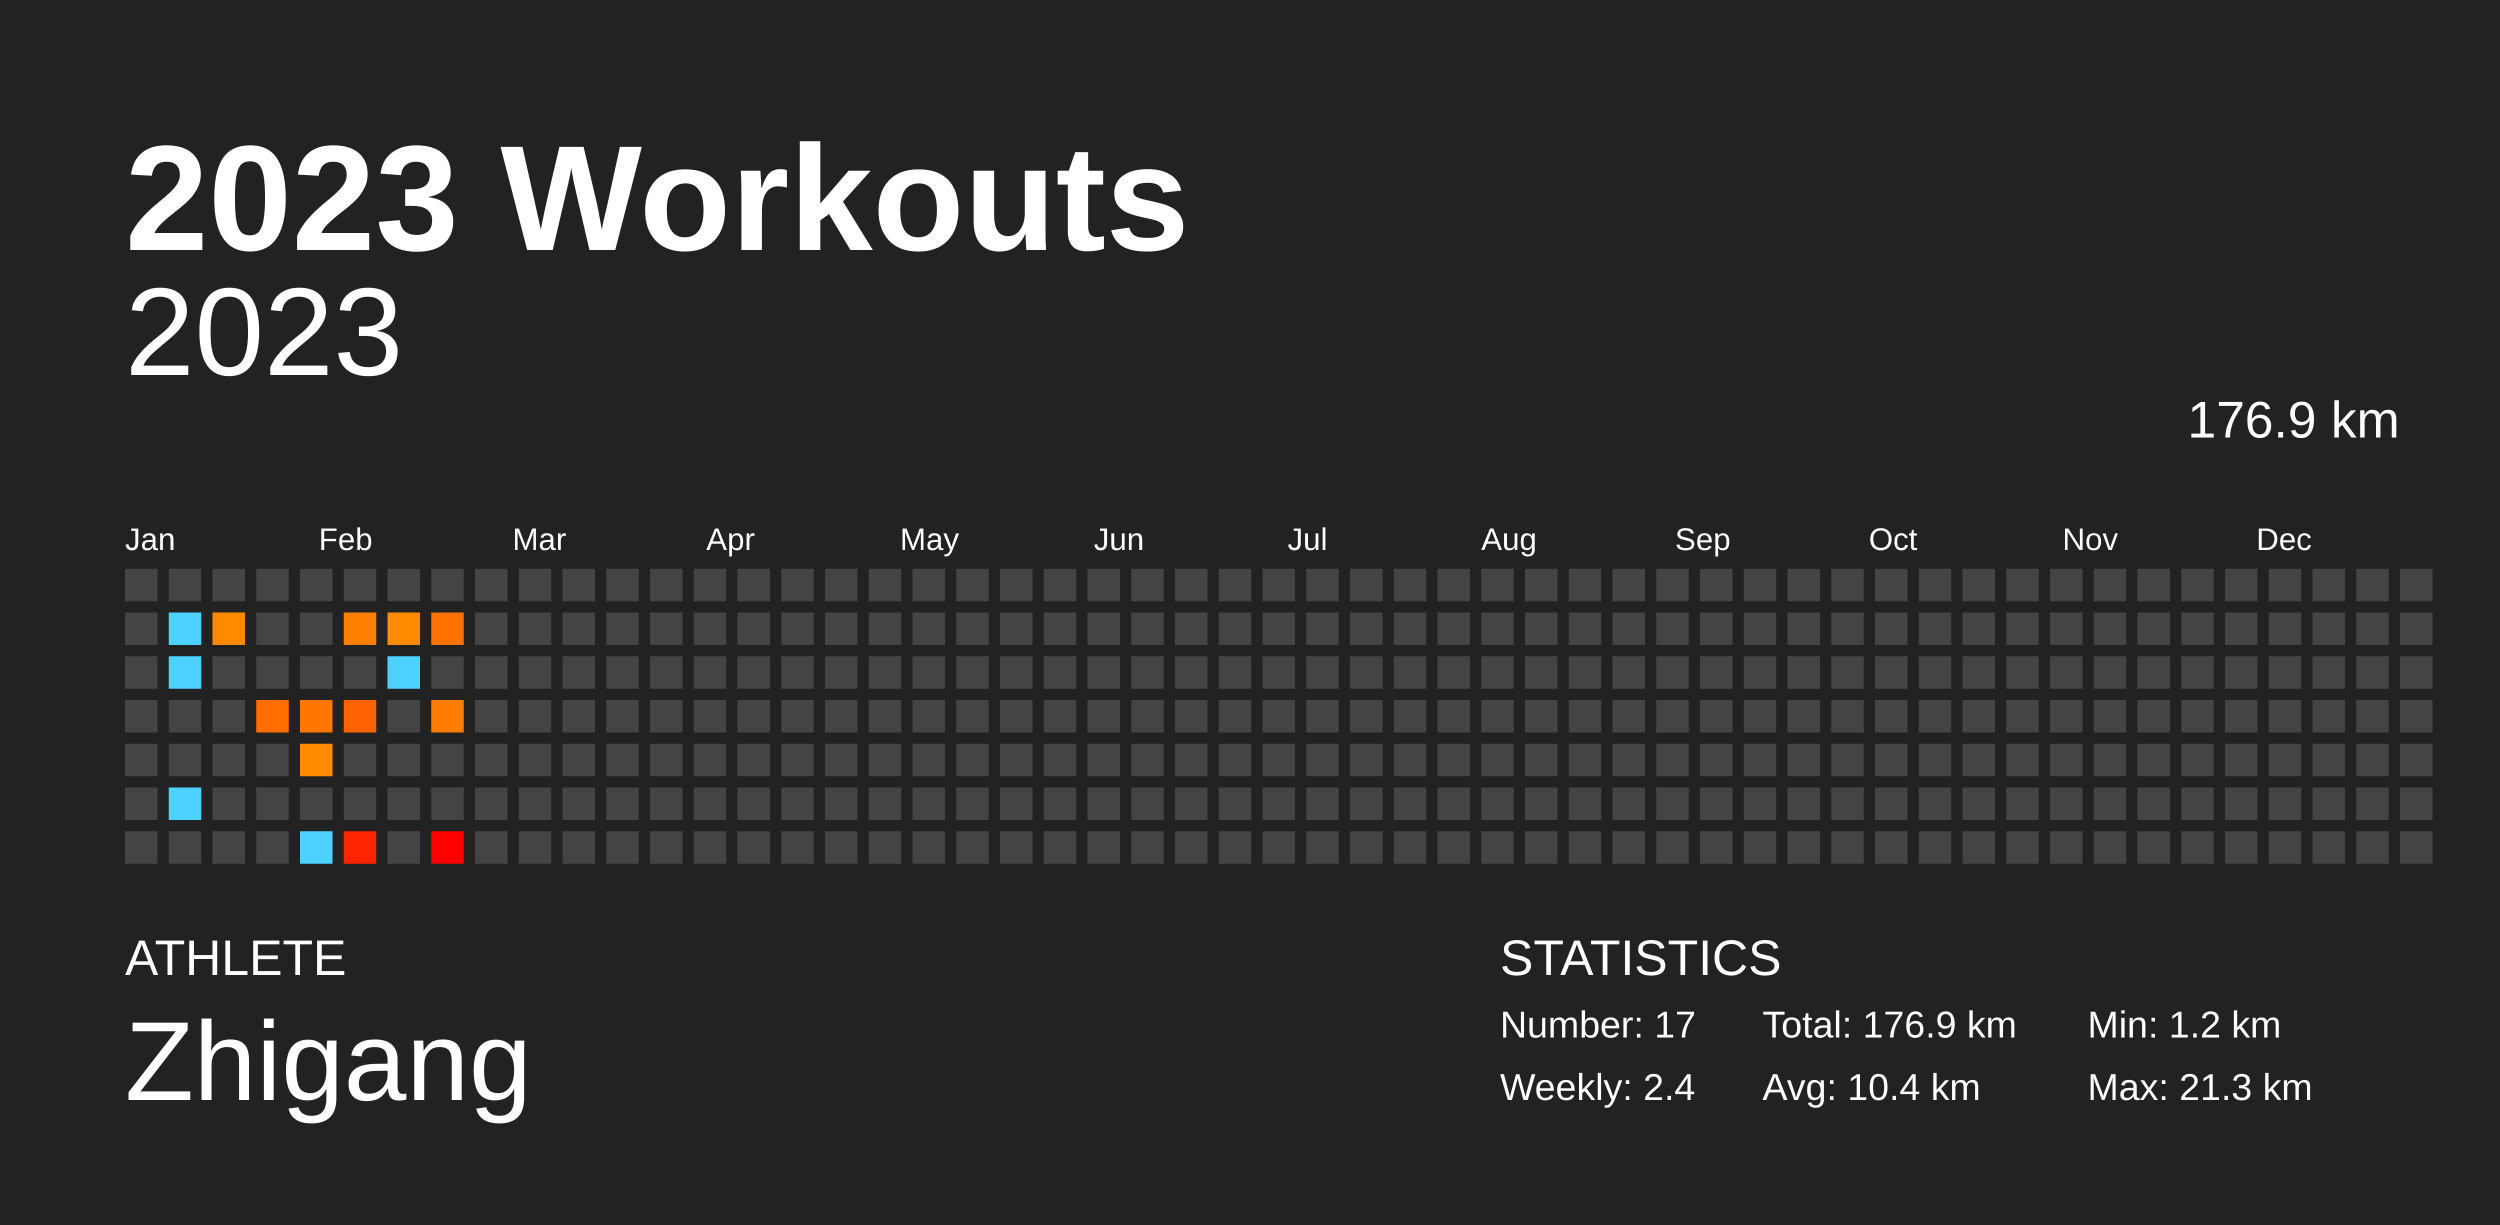
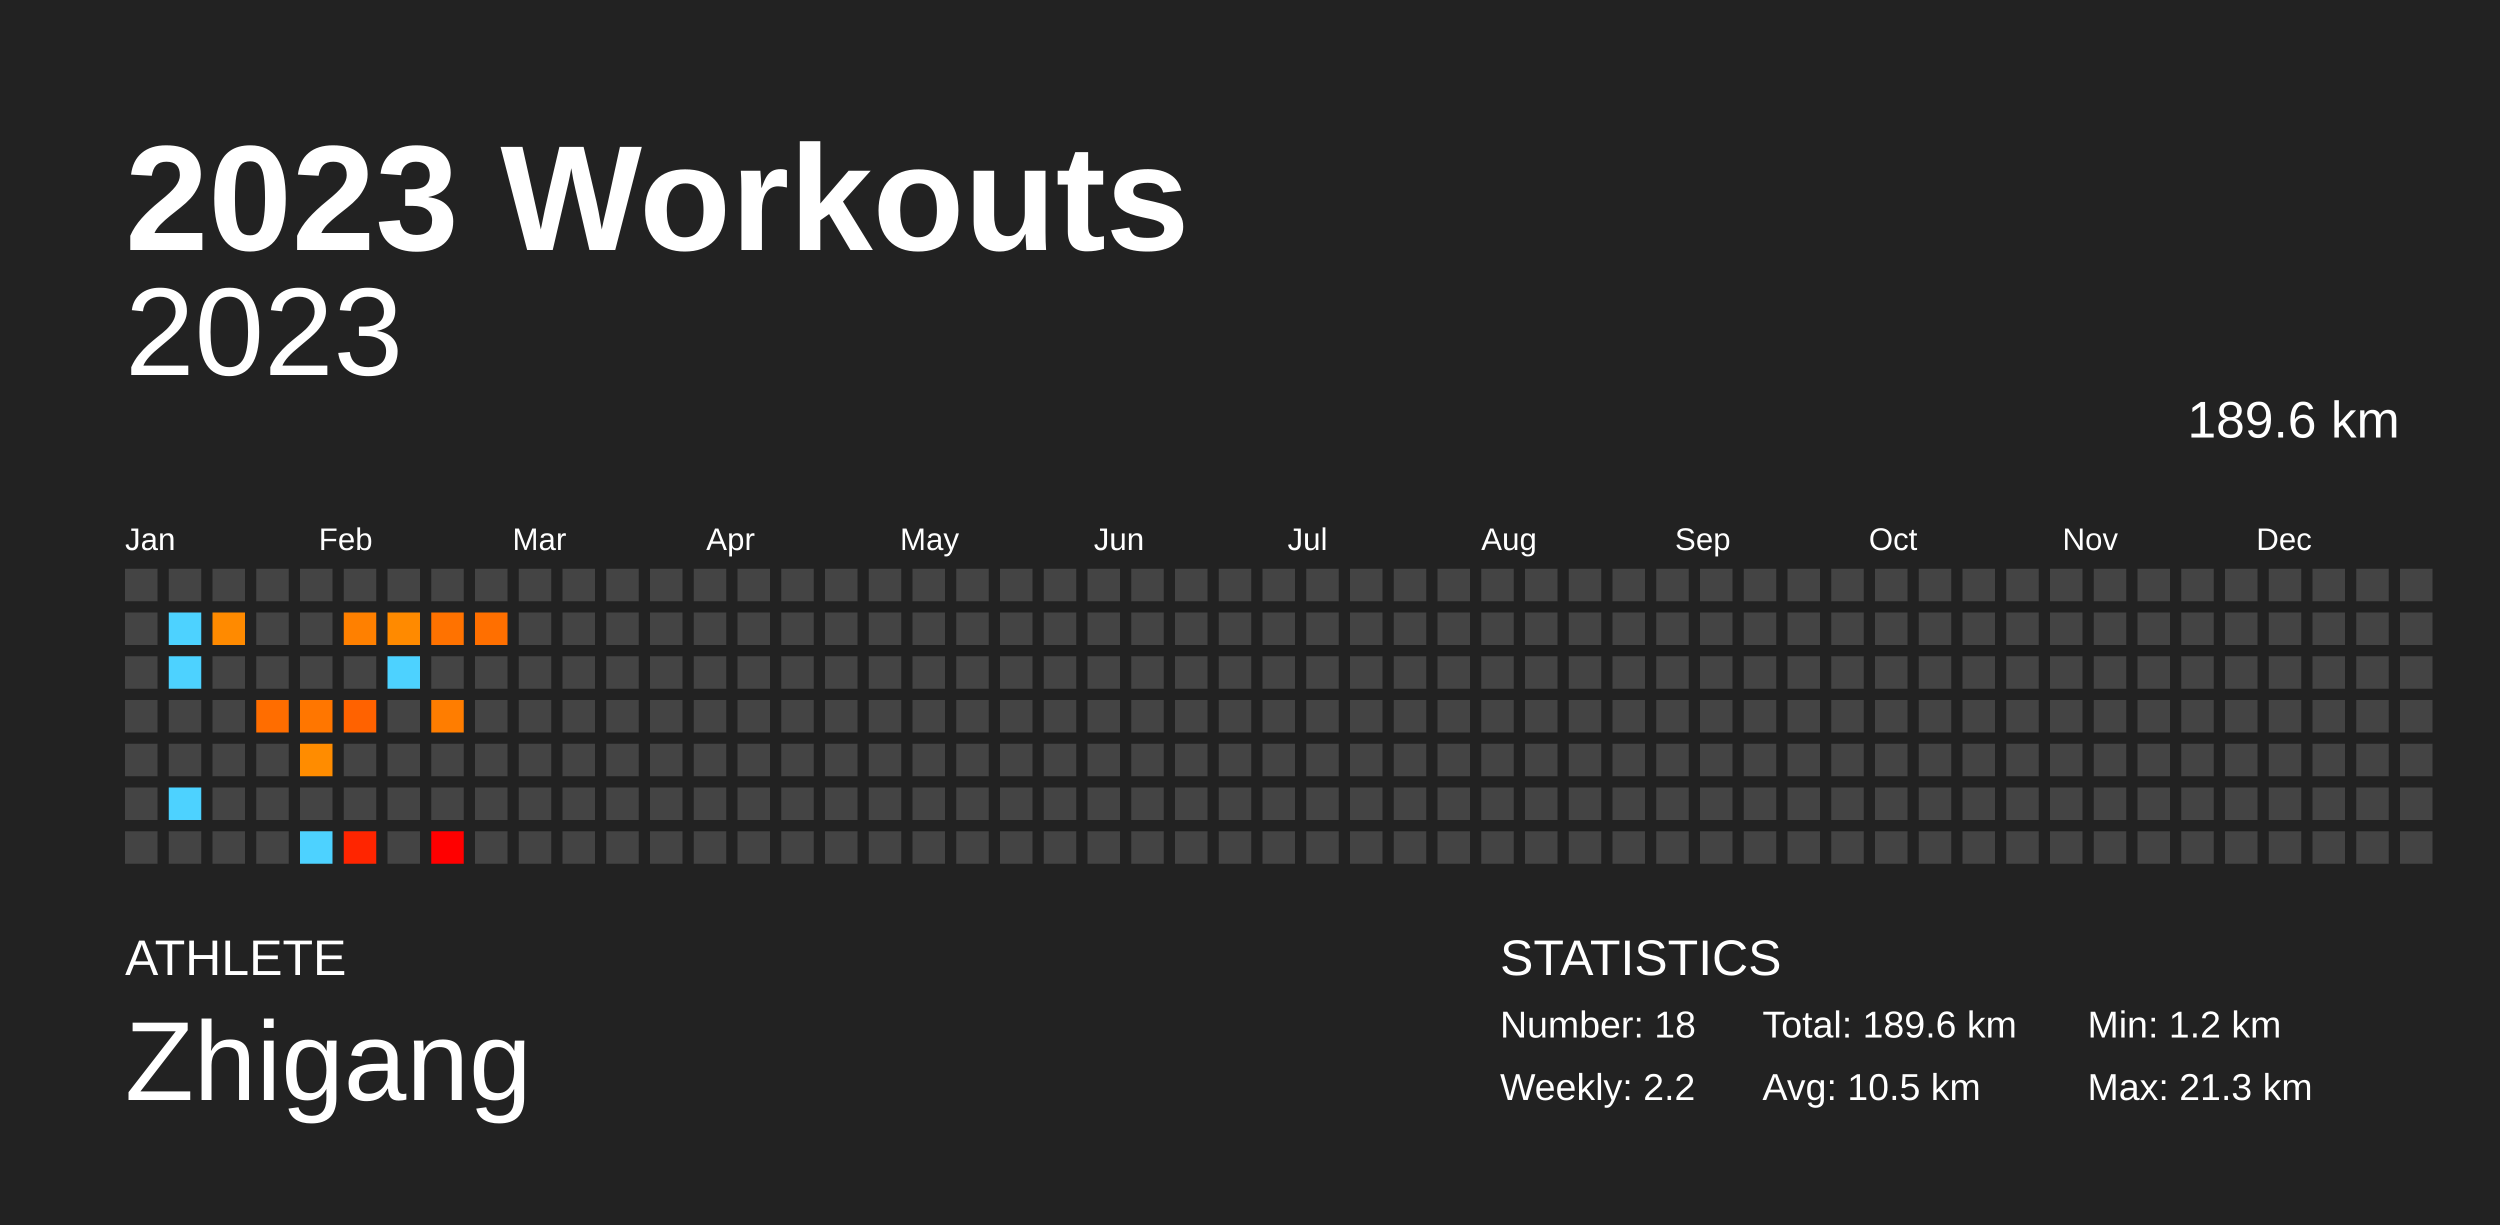
<svg xmlns="http://www.w3.org/2000/svg" baseProfile="full" height="98mm" version="1.1" viewBox="0,0,200,98" width="200mm">
  <defs />
  <rect fill="#222222" height="98" width="200" x="0" y="0" />
  <text fill="#FFFFFF" style="font-size:12px; font-family:Arial; font-weight:bold;" x="10" y="20">2023 Workouts</text>
  <text fill="#FFFFFF" style="font-size:4px; font-family:Arial" x="10" y="78">ATHLETE</text>
  <text fill="#FFFFFF" style="font-size:9px; font-family:Arial" x="10" y="88">Zhigang</text>
  <text fill="#FFFFFF" style="font-size:4px; font-family:Arial" x="120" y="78">STATISTICS</text>
-   <text fill="#FFFFFF" style="font-size:3px; font-family:Arial" x="120" y="83">Number: 17</text>
-   <text fill="#FFFFFF" style="font-size:3px; font-family:Arial" x="120" y="88">Weekly: 2.4</text>
-   <text fill="#FFFFFF" style="font-size:3px; font-family:Arial" x="141" y="83">Total: 176.9 km</text>
-   <text fill="#FFFFFF" style="font-size:3px; font-family:Arial" x="141" y="88">Avg: 10.4 km</text>
+   <text fill="#FFFFFF" style="font-size:3px; font-family:Arial" x="120" y="83">Number: 18</text>
+   <text fill="#FFFFFF" style="font-size:3px; font-family:Arial" x="120" y="88">Weekly: 2.2</text>
+   <text fill="#FFFFFF" style="font-size:3px; font-family:Arial" x="141" y="83">Total: 189.6 km</text>
+   <text fill="#FFFFFF" style="font-size:3px; font-family:Arial" x="141" y="88">Avg: 10.5 km</text>
  <text fill="#FFFFFF" style="font-size:3px; font-family:Arial" x="167" y="83">Min: 1.2 km</text>
  <text fill="#FFFFFF" style="font-size:3px; font-family:Arial" x="167" y="88">Max: 21.3 km</text>
  <text alignment-baseline="hanging" fill="#FFFFFF" style="font-size:10.0px; font-family:Arial;" x="10" y="30">2023</text>
-   <text alignment-baseline="hanging" fill="#FFFFFF" style="font-size:4.125px; font-family:Arial;" x="175" y="35">176.9 km</text>
+   <text alignment-baseline="hanging" fill="#FFFFFF" style="font-size:4.125px; font-family:Arial;" x="175" y="35">189.6 km</text>
  <text fill="#FFFFFF" style="font-size:2.5px; font-family:Arial" x="10.0" y="44">Jan</text>
  <text fill="#FFFFFF" style="font-size:2.5px; font-family:Arial" x="25.5" y="44">Feb</text>
  <text fill="#FFFFFF" style="font-size:2.5px; font-family:Arial" x="41.0" y="44">Mar</text>
  <text fill="#FFFFFF" style="font-size:2.5px; font-family:Arial" x="56.5" y="44">Apr</text>
  <text fill="#FFFFFF" style="font-size:2.5px; font-family:Arial" x="72.0" y="44">May</text>
  <text fill="#FFFFFF" style="font-size:2.5px; font-family:Arial" x="87.5" y="44">Jun</text>
  <text fill="#FFFFFF" style="font-size:2.5px; font-family:Arial" x="103.0" y="44">Jul</text>
  <text fill="#FFFFFF" style="font-size:2.5px; font-family:Arial" x="118.5" y="44">Aug</text>
  <text fill="#FFFFFF" style="font-size:2.5px; font-family:Arial" x="134.0" y="44">Sep</text>
  <text fill="#FFFFFF" style="font-size:2.5px; font-family:Arial" x="149.5" y="44">Oct</text>
  <text fill="#FFFFFF" style="font-size:2.5px; font-family:Arial" x="165.0" y="44">Nov</text>
  <text fill="#FFFFFF" style="font-size:2.5px; font-family:Arial" x="180.5" y="44">Dec</text>
  <rect fill="#444444" height="2.6" width="2.6" x="10.0" y="45.5" />
  <rect fill="#444444" height="2.6" width="2.6" x="10.0" y="49.0" />
  <rect fill="#444444" height="2.6" width="2.6" x="10.0" y="52.5" />
  <rect fill="#444444" height="2.6" width="2.6" x="10.0" y="56.0" />
  <rect fill="#444444" height="2.6" width="2.6" x="10.0" y="59.5" />
  <rect fill="#444444" height="2.6" width="2.6" x="10.0" y="63.0" />
  <rect fill="#444444" height="2.6" width="2.6" x="10.0" y="66.5" />
  <rect fill="#444444" height="2.6" width="2.6" x="13.5" y="45.5" />
  <rect fill="#4dd2ff" height="2.6" width="2.6" x="13.5" y="49.0" />
  <rect fill="#4dd2ff" height="2.6" width="2.6" x="13.5" y="52.5" />
  <rect fill="#444444" height="2.6" width="2.6" x="13.5" y="56.0" />
  <rect fill="#444444" height="2.6" width="2.6" x="13.5" y="59.5" />
  <rect fill="#4dd2ff" height="2.6" width="2.6" x="13.5" y="63.0" />
  <rect fill="#444444" height="2.6" width="2.6" x="13.5" y="66.5" />
  <rect fill="#444444" height="2.6" width="2.6" x="17.0" y="45.5" />
  <rect fill="#ff8a00" height="2.6" width="2.6" x="17.0" y="49.0" />
  <rect fill="#444444" height="2.6" width="2.6" x="17.0" y="52.5" />
  <rect fill="#444444" height="2.6" width="2.6" x="17.0" y="56.0" />
  <rect fill="#444444" height="2.6" width="2.6" x="17.0" y="59.5" />
  <rect fill="#444444" height="2.6" width="2.6" x="17.0" y="63.0" />
  <rect fill="#444444" height="2.6" width="2.6" x="17.0" y="66.5" />
  <rect fill="#444444" height="2.6" width="2.6" x="20.5" y="45.5" />
  <rect fill="#444444" height="2.6" width="2.6" x="20.5" y="49.0" />
  <rect fill="#444444" height="2.6" width="2.6" x="20.5" y="52.5" />
  <rect fill="#ff6d00" height="2.6" width="2.6" x="20.5" y="56.0" />
  <rect fill="#444444" height="2.6" width="2.6" x="20.5" y="59.5" />
  <rect fill="#444444" height="2.6" width="2.6" x="20.5" y="63.0" />
  <rect fill="#444444" height="2.6" width="2.6" x="20.5" y="66.5" />
  <rect fill="#444444" height="2.6" width="2.6" x="24.0" y="45.5" />
  <rect fill="#444444" height="2.6" width="2.6" x="24.0" y="49.0" />
  <rect fill="#444444" height="2.6" width="2.6" x="24.0" y="52.5" />
  <rect fill="#ff7600" height="2.6" width="2.6" x="24.0" y="56.0" />
  <rect fill="#ff8c00" height="2.6" width="2.6" x="24.0" y="59.5" />
  <rect fill="#444444" height="2.6" width="2.6" x="24.0" y="63.0" />
  <rect fill="#4dd2ff" height="2.6" width="2.6" x="24.0" y="66.5" />
  <rect fill="#444444" height="2.6" width="2.6" x="27.5" y="45.5" />
  <rect fill="#ff8000" height="2.6" width="2.6" x="27.5" y="49.0" />
  <rect fill="#444444" height="2.6" width="2.6" x="27.5" y="52.5" />
  <rect fill="#ff6200" height="2.6" width="2.6" x="27.5" y="56.0" />
  <rect fill="#444444" height="2.6" width="2.6" x="27.5" y="59.5" />
  <rect fill="#444444" height="2.6" width="2.6" x="27.5" y="63.0" />
  <rect fill="#ff2500" height="2.6" width="2.6" x="27.5" y="66.5" />
  <rect fill="#444444" height="2.6" width="2.6" x="31.0" y="45.5" />
  <rect fill="#ff8a00" height="2.6" width="2.6" x="31.0" y="49.0" />
  <rect fill="#4dd2ff" height="2.6" width="2.6" x="31.0" y="52.5" />
  <rect fill="#444444" height="2.6" width="2.6" x="31.0" y="56.0" />
  <rect fill="#444444" height="2.6" width="2.6" x="31.0" y="59.5" />
  <rect fill="#444444" height="2.6" width="2.6" x="31.0" y="63.0" />
  <rect fill="#444444" height="2.6" width="2.6" x="31.0" y="66.5" />
  <rect fill="#444444" height="2.6" width="2.6" x="34.5" y="45.5" />
  <rect fill="#ff7200" height="2.6" width="2.6" x="34.5" y="49.0" />
  <rect fill="#444444" height="2.6" width="2.6" x="34.5" y="52.5" />
  <rect fill="#ff7d00" height="2.6" width="2.6" x="34.5" y="56.0" />
  <rect fill="#444444" height="2.6" width="2.6" x="34.5" y="59.5" />
  <rect fill="#444444" height="2.6" width="2.6" x="34.5" y="63.0" />
  <rect fill="red" height="2.6" width="2.6" x="34.5" y="66.5" />
  <rect fill="#444444" height="2.6" width="2.6" x="38.0" y="45.5" />
-   <rect fill="#444444" height="2.6" width="2.6" x="38.0" y="49.0" />
+   <rect fill="#ff6f00" height="2.6" width="2.6" x="38.0" y="49.0" />
  <rect fill="#444444" height="2.6" width="2.6" x="38.0" y="52.5" />
  <rect fill="#444444" height="2.6" width="2.6" x="38.0" y="56.0" />
  <rect fill="#444444" height="2.6" width="2.6" x="38.0" y="59.5" />
  <rect fill="#444444" height="2.6" width="2.6" x="38.0" y="63.0" />
  <rect fill="#444444" height="2.6" width="2.6" x="38.0" y="66.5" />
  <rect fill="#444444" height="2.6" width="2.6" x="41.5" y="45.5" />
  <rect fill="#444444" height="2.6" width="2.6" x="41.5" y="49.0" />
  <rect fill="#444444" height="2.6" width="2.6" x="41.5" y="52.5" />
  <rect fill="#444444" height="2.6" width="2.6" x="41.5" y="56.0" />
  <rect fill="#444444" height="2.6" width="2.6" x="41.5" y="59.5" />
  <rect fill="#444444" height="2.6" width="2.6" x="41.5" y="63.0" />
  <rect fill="#444444" height="2.6" width="2.6" x="41.5" y="66.5" />
  <rect fill="#444444" height="2.6" width="2.6" x="45.0" y="45.5" />
  <rect fill="#444444" height="2.6" width="2.6" x="45.0" y="49.0" />
  <rect fill="#444444" height="2.6" width="2.6" x="45.0" y="52.5" />
  <rect fill="#444444" height="2.6" width="2.6" x="45.0" y="56.0" />
  <rect fill="#444444" height="2.6" width="2.6" x="45.0" y="59.5" />
  <rect fill="#444444" height="2.6" width="2.6" x="45.0" y="63.0" />
  <rect fill="#444444" height="2.6" width="2.6" x="45.0" y="66.5" />
  <rect fill="#444444" height="2.6" width="2.6" x="48.5" y="45.5" />
  <rect fill="#444444" height="2.6" width="2.6" x="48.5" y="49.0" />
  <rect fill="#444444" height="2.6" width="2.6" x="48.5" y="52.5" />
  <rect fill="#444444" height="2.6" width="2.6" x="48.5" y="56.0" />
  <rect fill="#444444" height="2.6" width="2.6" x="48.5" y="59.5" />
  <rect fill="#444444" height="2.6" width="2.6" x="48.5" y="63.0" />
  <rect fill="#444444" height="2.6" width="2.6" x="48.5" y="66.5" />
  <rect fill="#444444" height="2.6" width="2.6" x="52.0" y="45.5" />
  <rect fill="#444444" height="2.6" width="2.6" x="52.0" y="49.0" />
  <rect fill="#444444" height="2.6" width="2.6" x="52.0" y="52.5" />
  <rect fill="#444444" height="2.6" width="2.6" x="52.0" y="56.0" />
  <rect fill="#444444" height="2.6" width="2.6" x="52.0" y="59.5" />
  <rect fill="#444444" height="2.6" width="2.6" x="52.0" y="63.0" />
  <rect fill="#444444" height="2.6" width="2.6" x="52.0" y="66.5" />
  <rect fill="#444444" height="2.6" width="2.6" x="55.5" y="45.5" />
  <rect fill="#444444" height="2.6" width="2.6" x="55.5" y="49.0" />
  <rect fill="#444444" height="2.6" width="2.6" x="55.5" y="52.5" />
  <rect fill="#444444" height="2.6" width="2.6" x="55.5" y="56.0" />
  <rect fill="#444444" height="2.6" width="2.6" x="55.5" y="59.5" />
  <rect fill="#444444" height="2.6" width="2.6" x="55.5" y="63.0" />
  <rect fill="#444444" height="2.6" width="2.6" x="55.5" y="66.5" />
  <rect fill="#444444" height="2.6" width="2.6" x="59.0" y="45.5" />
  <rect fill="#444444" height="2.6" width="2.6" x="59.0" y="49.0" />
  <rect fill="#444444" height="2.6" width="2.6" x="59.0" y="52.5" />
  <rect fill="#444444" height="2.6" width="2.6" x="59.0" y="56.0" />
  <rect fill="#444444" height="2.6" width="2.6" x="59.0" y="59.5" />
  <rect fill="#444444" height="2.6" width="2.6" x="59.0" y="63.0" />
  <rect fill="#444444" height="2.6" width="2.6" x="59.0" y="66.5" />
  <rect fill="#444444" height="2.6" width="2.6" x="62.5" y="45.5" />
  <rect fill="#444444" height="2.6" width="2.6" x="62.5" y="49.0" />
  <rect fill="#444444" height="2.6" width="2.6" x="62.5" y="52.5" />
  <rect fill="#444444" height="2.6" width="2.6" x="62.5" y="56.0" />
  <rect fill="#444444" height="2.6" width="2.6" x="62.5" y="59.5" />
  <rect fill="#444444" height="2.6" width="2.6" x="62.5" y="63.0" />
  <rect fill="#444444" height="2.6" width="2.6" x="62.5" y="66.5" />
  <rect fill="#444444" height="2.6" width="2.6" x="66.0" y="45.5" />
  <rect fill="#444444" height="2.6" width="2.6" x="66.0" y="49.0" />
  <rect fill="#444444" height="2.6" width="2.6" x="66.0" y="52.5" />
  <rect fill="#444444" height="2.6" width="2.6" x="66.0" y="56.0" />
  <rect fill="#444444" height="2.6" width="2.6" x="66.0" y="59.5" />
  <rect fill="#444444" height="2.6" width="2.6" x="66.0" y="63.0" />
  <rect fill="#444444" height="2.6" width="2.6" x="66.0" y="66.5" />
  <rect fill="#444444" height="2.6" width="2.6" x="69.5" y="45.5" />
  <rect fill="#444444" height="2.6" width="2.6" x="69.5" y="49.0" />
  <rect fill="#444444" height="2.6" width="2.6" x="69.5" y="52.5" />
  <rect fill="#444444" height="2.6" width="2.6" x="69.5" y="56.0" />
  <rect fill="#444444" height="2.6" width="2.6" x="69.5" y="59.5" />
  <rect fill="#444444" height="2.6" width="2.6" x="69.5" y="63.0" />
  <rect fill="#444444" height="2.6" width="2.6" x="69.5" y="66.5" />
  <rect fill="#444444" height="2.6" width="2.6" x="73.0" y="45.5" />
  <rect fill="#444444" height="2.6" width="2.6" x="73.0" y="49.0" />
  <rect fill="#444444" height="2.6" width="2.6" x="73.0" y="52.5" />
  <rect fill="#444444" height="2.6" width="2.6" x="73.0" y="56.0" />
  <rect fill="#444444" height="2.6" width="2.6" x="73.0" y="59.5" />
  <rect fill="#444444" height="2.6" width="2.6" x="73.0" y="63.0" />
  <rect fill="#444444" height="2.6" width="2.6" x="73.0" y="66.5" />
  <rect fill="#444444" height="2.6" width="2.6" x="76.5" y="45.5" />
  <rect fill="#444444" height="2.6" width="2.6" x="76.5" y="49.0" />
  <rect fill="#444444" height="2.6" width="2.6" x="76.5" y="52.5" />
  <rect fill="#444444" height="2.6" width="2.6" x="76.5" y="56.0" />
  <rect fill="#444444" height="2.6" width="2.6" x="76.5" y="59.5" />
  <rect fill="#444444" height="2.6" width="2.6" x="76.5" y="63.0" />
  <rect fill="#444444" height="2.6" width="2.6" x="76.5" y="66.5" />
  <rect fill="#444444" height="2.6" width="2.6" x="80.0" y="45.5" />
  <rect fill="#444444" height="2.6" width="2.6" x="80.0" y="49.0" />
  <rect fill="#444444" height="2.6" width="2.6" x="80.0" y="52.5" />
  <rect fill="#444444" height="2.6" width="2.6" x="80.0" y="56.0" />
  <rect fill="#444444" height="2.6" width="2.6" x="80.0" y="59.5" />
  <rect fill="#444444" height="2.6" width="2.6" x="80.0" y="63.0" />
  <rect fill="#444444" height="2.6" width="2.6" x="80.0" y="66.5" />
  <rect fill="#444444" height="2.6" width="2.6" x="83.5" y="45.5" />
  <rect fill="#444444" height="2.6" width="2.6" x="83.5" y="49.0" />
  <rect fill="#444444" height="2.6" width="2.6" x="83.5" y="52.5" />
  <rect fill="#444444" height="2.6" width="2.6" x="83.5" y="56.0" />
  <rect fill="#444444" height="2.6" width="2.6" x="83.5" y="59.5" />
  <rect fill="#444444" height="2.6" width="2.6" x="83.5" y="63.0" />
  <rect fill="#444444" height="2.6" width="2.6" x="83.5" y="66.5" />
  <rect fill="#444444" height="2.6" width="2.6" x="87.0" y="45.5" />
  <rect fill="#444444" height="2.6" width="2.6" x="87.0" y="49.0" />
  <rect fill="#444444" height="2.6" width="2.6" x="87.0" y="52.5" />
  <rect fill="#444444" height="2.6" width="2.6" x="87.0" y="56.0" />
  <rect fill="#444444" height="2.6" width="2.6" x="87.0" y="59.5" />
  <rect fill="#444444" height="2.6" width="2.6" x="87.0" y="63.0" />
  <rect fill="#444444" height="2.6" width="2.6" x="87.0" y="66.5" />
  <rect fill="#444444" height="2.6" width="2.6" x="90.5" y="45.5" />
  <rect fill="#444444" height="2.6" width="2.6" x="90.5" y="49.0" />
  <rect fill="#444444" height="2.6" width="2.6" x="90.5" y="52.5" />
  <rect fill="#444444" height="2.6" width="2.6" x="90.5" y="56.0" />
  <rect fill="#444444" height="2.6" width="2.6" x="90.5" y="59.5" />
  <rect fill="#444444" height="2.6" width="2.6" x="90.5" y="63.0" />
  <rect fill="#444444" height="2.6" width="2.6" x="90.5" y="66.5" />
  <rect fill="#444444" height="2.6" width="2.6" x="94.0" y="45.5" />
  <rect fill="#444444" height="2.6" width="2.6" x="94.0" y="49.0" />
  <rect fill="#444444" height="2.6" width="2.6" x="94.0" y="52.5" />
  <rect fill="#444444" height="2.6" width="2.6" x="94.0" y="56.0" />
  <rect fill="#444444" height="2.6" width="2.6" x="94.0" y="59.5" />
  <rect fill="#444444" height="2.6" width="2.6" x="94.0" y="63.0" />
  <rect fill="#444444" height="2.6" width="2.6" x="94.0" y="66.5" />
  <rect fill="#444444" height="2.6" width="2.6" x="97.5" y="45.5" />
  <rect fill="#444444" height="2.6" width="2.6" x="97.5" y="49.0" />
  <rect fill="#444444" height="2.6" width="2.6" x="97.5" y="52.5" />
  <rect fill="#444444" height="2.6" width="2.6" x="97.5" y="56.0" />
  <rect fill="#444444" height="2.6" width="2.6" x="97.5" y="59.5" />
  <rect fill="#444444" height="2.6" width="2.6" x="97.5" y="63.0" />
  <rect fill="#444444" height="2.6" width="2.6" x="97.5" y="66.5" />
  <rect fill="#444444" height="2.6" width="2.6" x="101.0" y="45.5" />
  <rect fill="#444444" height="2.6" width="2.6" x="101.0" y="49.0" />
  <rect fill="#444444" height="2.6" width="2.6" x="101.0" y="52.5" />
  <rect fill="#444444" height="2.6" width="2.6" x="101.0" y="56.0" />
  <rect fill="#444444" height="2.6" width="2.6" x="101.0" y="59.5" />
  <rect fill="#444444" height="2.6" width="2.6" x="101.0" y="63.0" />
  <rect fill="#444444" height="2.6" width="2.6" x="101.0" y="66.5" />
  <rect fill="#444444" height="2.6" width="2.6" x="104.5" y="45.5" />
  <rect fill="#444444" height="2.6" width="2.6" x="104.5" y="49.0" />
  <rect fill="#444444" height="2.6" width="2.6" x="104.5" y="52.5" />
  <rect fill="#444444" height="2.6" width="2.6" x="104.5" y="56.0" />
  <rect fill="#444444" height="2.6" width="2.6" x="104.5" y="59.5" />
  <rect fill="#444444" height="2.6" width="2.6" x="104.5" y="63.0" />
  <rect fill="#444444" height="2.6" width="2.6" x="104.5" y="66.5" />
  <rect fill="#444444" height="2.6" width="2.6" x="108.0" y="45.5" />
  <rect fill="#444444" height="2.6" width="2.6" x="108.0" y="49.0" />
  <rect fill="#444444" height="2.6" width="2.6" x="108.0" y="52.5" />
  <rect fill="#444444" height="2.6" width="2.6" x="108.0" y="56.0" />
  <rect fill="#444444" height="2.6" width="2.6" x="108.0" y="59.5" />
  <rect fill="#444444" height="2.6" width="2.6" x="108.0" y="63.0" />
  <rect fill="#444444" height="2.6" width="2.6" x="108.0" y="66.5" />
  <rect fill="#444444" height="2.6" width="2.6" x="111.5" y="45.5" />
  <rect fill="#444444" height="2.6" width="2.6" x="111.5" y="49.0" />
  <rect fill="#444444" height="2.6" width="2.6" x="111.5" y="52.5" />
  <rect fill="#444444" height="2.6" width="2.6" x="111.5" y="56.0" />
  <rect fill="#444444" height="2.6" width="2.6" x="111.5" y="59.5" />
  <rect fill="#444444" height="2.6" width="2.6" x="111.5" y="63.0" />
  <rect fill="#444444" height="2.6" width="2.6" x="111.5" y="66.5" />
  <rect fill="#444444" height="2.6" width="2.6" x="115.0" y="45.5" />
  <rect fill="#444444" height="2.6" width="2.6" x="115.0" y="49.0" />
  <rect fill="#444444" height="2.6" width="2.6" x="115.0" y="52.5" />
  <rect fill="#444444" height="2.6" width="2.6" x="115.0" y="56.0" />
  <rect fill="#444444" height="2.6" width="2.6" x="115.0" y="59.5" />
  <rect fill="#444444" height="2.6" width="2.6" x="115.0" y="63.0" />
  <rect fill="#444444" height="2.6" width="2.6" x="115.0" y="66.5" />
  <rect fill="#444444" height="2.6" width="2.6" x="118.5" y="45.5" />
  <rect fill="#444444" height="2.6" width="2.6" x="118.5" y="49.0" />
  <rect fill="#444444" height="2.6" width="2.6" x="118.5" y="52.5" />
  <rect fill="#444444" height="2.6" width="2.6" x="118.5" y="56.0" />
  <rect fill="#444444" height="2.6" width="2.6" x="118.5" y="59.5" />
  <rect fill="#444444" height="2.6" width="2.6" x="118.5" y="63.0" />
  <rect fill="#444444" height="2.6" width="2.6" x="118.5" y="66.5" />
  <rect fill="#444444" height="2.6" width="2.6" x="122.0" y="45.5" />
  <rect fill="#444444" height="2.6" width="2.6" x="122.0" y="49.0" />
  <rect fill="#444444" height="2.6" width="2.6" x="122.0" y="52.5" />
  <rect fill="#444444" height="2.6" width="2.6" x="122.0" y="56.0" />
  <rect fill="#444444" height="2.6" width="2.6" x="122.0" y="59.5" />
  <rect fill="#444444" height="2.6" width="2.6" x="122.0" y="63.0" />
  <rect fill="#444444" height="2.6" width="2.6" x="122.0" y="66.5" />
  <rect fill="#444444" height="2.6" width="2.6" x="125.5" y="45.5" />
  <rect fill="#444444" height="2.6" width="2.6" x="125.5" y="49.0" />
  <rect fill="#444444" height="2.6" width="2.6" x="125.5" y="52.5" />
  <rect fill="#444444" height="2.6" width="2.6" x="125.5" y="56.0" />
  <rect fill="#444444" height="2.6" width="2.6" x="125.5" y="59.5" />
  <rect fill="#444444" height="2.6" width="2.6" x="125.5" y="63.0" />
  <rect fill="#444444" height="2.6" width="2.6" x="125.5" y="66.5" />
  <rect fill="#444444" height="2.6" width="2.6" x="129.0" y="45.5" />
  <rect fill="#444444" height="2.6" width="2.6" x="129.0" y="49.0" />
  <rect fill="#444444" height="2.6" width="2.6" x="129.0" y="52.5" />
  <rect fill="#444444" height="2.6" width="2.6" x="129.0" y="56.0" />
  <rect fill="#444444" height="2.6" width="2.6" x="129.0" y="59.5" />
  <rect fill="#444444" height="2.6" width="2.6" x="129.0" y="63.0" />
  <rect fill="#444444" height="2.6" width="2.6" x="129.0" y="66.5" />
  <rect fill="#444444" height="2.6" width="2.6" x="132.5" y="45.5" />
  <rect fill="#444444" height="2.6" width="2.6" x="132.5" y="49.0" />
  <rect fill="#444444" height="2.6" width="2.6" x="132.5" y="52.5" />
  <rect fill="#444444" height="2.6" width="2.6" x="132.5" y="56.0" />
  <rect fill="#444444" height="2.6" width="2.6" x="132.5" y="59.5" />
  <rect fill="#444444" height="2.6" width="2.6" x="132.5" y="63.0" />
  <rect fill="#444444" height="2.6" width="2.6" x="132.5" y="66.5" />
  <rect fill="#444444" height="2.6" width="2.6" x="136.0" y="45.5" />
  <rect fill="#444444" height="2.6" width="2.6" x="136.0" y="49.0" />
  <rect fill="#444444" height="2.6" width="2.6" x="136.0" y="52.5" />
  <rect fill="#444444" height="2.6" width="2.6" x="136.0" y="56.0" />
  <rect fill="#444444" height="2.6" width="2.6" x="136.0" y="59.5" />
  <rect fill="#444444" height="2.6" width="2.6" x="136.0" y="63.0" />
  <rect fill="#444444" height="2.6" width="2.6" x="136.0" y="66.5" />
  <rect fill="#444444" height="2.6" width="2.6" x="139.5" y="45.5" />
  <rect fill="#444444" height="2.6" width="2.6" x="139.5" y="49.0" />
  <rect fill="#444444" height="2.6" width="2.6" x="139.5" y="52.5" />
  <rect fill="#444444" height="2.6" width="2.6" x="139.5" y="56.0" />
  <rect fill="#444444" height="2.6" width="2.6" x="139.5" y="59.5" />
  <rect fill="#444444" height="2.6" width="2.6" x="139.5" y="63.0" />
  <rect fill="#444444" height="2.6" width="2.6" x="139.5" y="66.5" />
  <rect fill="#444444" height="2.6" width="2.6" x="143.0" y="45.5" />
  <rect fill="#444444" height="2.6" width="2.6" x="143.0" y="49.0" />
  <rect fill="#444444" height="2.6" width="2.6" x="143.0" y="52.5" />
  <rect fill="#444444" height="2.6" width="2.6" x="143.0" y="56.0" />
  <rect fill="#444444" height="2.6" width="2.6" x="143.0" y="59.5" />
  <rect fill="#444444" height="2.6" width="2.6" x="143.0" y="63.0" />
  <rect fill="#444444" height="2.6" width="2.6" x="143.0" y="66.5" />
  <rect fill="#444444" height="2.6" width="2.6" x="146.5" y="45.5" />
  <rect fill="#444444" height="2.6" width="2.6" x="146.5" y="49.0" />
  <rect fill="#444444" height="2.6" width="2.6" x="146.5" y="52.5" />
  <rect fill="#444444" height="2.6" width="2.6" x="146.5" y="56.0" />
  <rect fill="#444444" height="2.6" width="2.6" x="146.5" y="59.5" />
  <rect fill="#444444" height="2.6" width="2.6" x="146.5" y="63.0" />
  <rect fill="#444444" height="2.6" width="2.6" x="146.5" y="66.5" />
  <rect fill="#444444" height="2.6" width="2.6" x="150.0" y="45.5" />
  <rect fill="#444444" height="2.6" width="2.6" x="150.0" y="49.0" />
  <rect fill="#444444" height="2.6" width="2.6" x="150.0" y="52.5" />
  <rect fill="#444444" height="2.6" width="2.6" x="150.0" y="56.0" />
  <rect fill="#444444" height="2.6" width="2.6" x="150.0" y="59.5" />
  <rect fill="#444444" height="2.6" width="2.6" x="150.0" y="63.0" />
  <rect fill="#444444" height="2.6" width="2.6" x="150.0" y="66.5" />
  <rect fill="#444444" height="2.6" width="2.6" x="153.5" y="45.5" />
  <rect fill="#444444" height="2.6" width="2.6" x="153.5" y="49.0" />
  <rect fill="#444444" height="2.6" width="2.6" x="153.5" y="52.5" />
  <rect fill="#444444" height="2.6" width="2.6" x="153.5" y="56.0" />
  <rect fill="#444444" height="2.6" width="2.6" x="153.5" y="59.5" />
  <rect fill="#444444" height="2.6" width="2.6" x="153.5" y="63.0" />
  <rect fill="#444444" height="2.6" width="2.6" x="153.5" y="66.5" />
  <rect fill="#444444" height="2.6" width="2.6" x="157.0" y="45.5" />
  <rect fill="#444444" height="2.6" width="2.6" x="157.0" y="49.0" />
  <rect fill="#444444" height="2.6" width="2.6" x="157.0" y="52.5" />
  <rect fill="#444444" height="2.6" width="2.6" x="157.0" y="56.0" />
  <rect fill="#444444" height="2.6" width="2.6" x="157.0" y="59.5" />
  <rect fill="#444444" height="2.6" width="2.6" x="157.0" y="63.0" />
  <rect fill="#444444" height="2.6" width="2.6" x="157.0" y="66.5" />
  <rect fill="#444444" height="2.6" width="2.6" x="160.5" y="45.5" />
  <rect fill="#444444" height="2.6" width="2.6" x="160.5" y="49.0" />
  <rect fill="#444444" height="2.6" width="2.6" x="160.5" y="52.5" />
  <rect fill="#444444" height="2.6" width="2.6" x="160.5" y="56.0" />
  <rect fill="#444444" height="2.6" width="2.6" x="160.5" y="59.5" />
  <rect fill="#444444" height="2.6" width="2.6" x="160.5" y="63.0" />
  <rect fill="#444444" height="2.6" width="2.6" x="160.5" y="66.5" />
  <rect fill="#444444" height="2.6" width="2.6" x="164.0" y="45.5" />
  <rect fill="#444444" height="2.6" width="2.6" x="164.0" y="49.0" />
  <rect fill="#444444" height="2.6" width="2.6" x="164.0" y="52.5" />
  <rect fill="#444444" height="2.6" width="2.6" x="164.0" y="56.0" />
  <rect fill="#444444" height="2.6" width="2.6" x="164.0" y="59.5" />
  <rect fill="#444444" height="2.6" width="2.6" x="164.0" y="63.0" />
  <rect fill="#444444" height="2.6" width="2.6" x="164.0" y="66.5" />
  <rect fill="#444444" height="2.6" width="2.6" x="167.5" y="45.5" />
  <rect fill="#444444" height="2.6" width="2.6" x="167.5" y="49.0" />
  <rect fill="#444444" height="2.6" width="2.6" x="167.5" y="52.5" />
  <rect fill="#444444" height="2.6" width="2.6" x="167.5" y="56.0" />
  <rect fill="#444444" height="2.6" width="2.6" x="167.5" y="59.5" />
  <rect fill="#444444" height="2.6" width="2.6" x="167.5" y="63.0" />
  <rect fill="#444444" height="2.6" width="2.6" x="167.5" y="66.5" />
  <rect fill="#444444" height="2.6" width="2.6" x="171.0" y="45.5" />
  <rect fill="#444444" height="2.6" width="2.6" x="171.0" y="49.0" />
  <rect fill="#444444" height="2.6" width="2.6" x="171.0" y="52.5" />
  <rect fill="#444444" height="2.6" width="2.6" x="171.0" y="56.0" />
  <rect fill="#444444" height="2.6" width="2.6" x="171.0" y="59.5" />
  <rect fill="#444444" height="2.6" width="2.6" x="171.0" y="63.0" />
  <rect fill="#444444" height="2.6" width="2.6" x="171.0" y="66.5" />
  <rect fill="#444444" height="2.6" width="2.6" x="174.5" y="45.5" />
  <rect fill="#444444" height="2.6" width="2.6" x="174.5" y="49.0" />
  <rect fill="#444444" height="2.6" width="2.6" x="174.5" y="52.5" />
  <rect fill="#444444" height="2.6" width="2.6" x="174.5" y="56.0" />
  <rect fill="#444444" height="2.6" width="2.6" x="174.5" y="59.5" />
  <rect fill="#444444" height="2.6" width="2.6" x="174.5" y="63.0" />
  <rect fill="#444444" height="2.6" width="2.6" x="174.5" y="66.5" />
  <rect fill="#444444" height="2.6" width="2.6" x="178.0" y="45.5" />
  <rect fill="#444444" height="2.6" width="2.6" x="178.0" y="49.0" />
  <rect fill="#444444" height="2.6" width="2.6" x="178.0" y="52.5" />
  <rect fill="#444444" height="2.6" width="2.6" x="178.0" y="56.0" />
  <rect fill="#444444" height="2.6" width="2.6" x="178.0" y="59.5" />
  <rect fill="#444444" height="2.6" width="2.6" x="178.0" y="63.0" />
  <rect fill="#444444" height="2.6" width="2.6" x="178.0" y="66.5" />
  <rect fill="#444444" height="2.6" width="2.6" x="181.5" y="45.5" />
  <rect fill="#444444" height="2.6" width="2.6" x="181.5" y="49.0" />
  <rect fill="#444444" height="2.6" width="2.6" x="181.5" y="52.5" />
  <rect fill="#444444" height="2.6" width="2.6" x="181.5" y="56.0" />
  <rect fill="#444444" height="2.6" width="2.6" x="181.5" y="59.5" />
  <rect fill="#444444" height="2.6" width="2.6" x="181.5" y="63.0" />
  <rect fill="#444444" height="2.6" width="2.6" x="181.5" y="66.5" />
  <rect fill="#444444" height="2.6" width="2.6" x="185.0" y="45.5" />
  <rect fill="#444444" height="2.6" width="2.6" x="185.0" y="49.0" />
  <rect fill="#444444" height="2.6" width="2.6" x="185.0" y="52.5" />
  <rect fill="#444444" height="2.6" width="2.6" x="185.0" y="56.0" />
  <rect fill="#444444" height="2.6" width="2.6" x="185.0" y="59.5" />
  <rect fill="#444444" height="2.6" width="2.6" x="185.0" y="63.0" />
  <rect fill="#444444" height="2.6" width="2.6" x="185.0" y="66.5" />
  <rect fill="#444444" height="2.6" width="2.6" x="188.5" y="45.5" />
  <rect fill="#444444" height="2.6" width="2.6" x="188.5" y="49.0" />
  <rect fill="#444444" height="2.6" width="2.6" x="188.5" y="52.5" />
  <rect fill="#444444" height="2.6" width="2.6" x="188.5" y="56.0" />
  <rect fill="#444444" height="2.6" width="2.6" x="188.5" y="59.5" />
  <rect fill="#444444" height="2.6" width="2.6" x="188.5" y="63.0" />
  <rect fill="#444444" height="2.6" width="2.6" x="188.5" y="66.5" />
  <rect fill="#444444" height="2.6" width="2.6" x="192.0" y="45.5" />
  <rect fill="#444444" height="2.6" width="2.6" x="192.0" y="49.0" />
  <rect fill="#444444" height="2.6" width="2.6" x="192.0" y="52.5" />
  <rect fill="#444444" height="2.6" width="2.6" x="192.0" y="56.0" />
  <rect fill="#444444" height="2.6" width="2.6" x="192.0" y="59.5" />
  <rect fill="#444444" height="2.6" width="2.6" x="192.0" y="63.0" />
  <rect fill="#444444" height="2.6" width="2.6" x="192.0" y="66.5" />
</svg>
